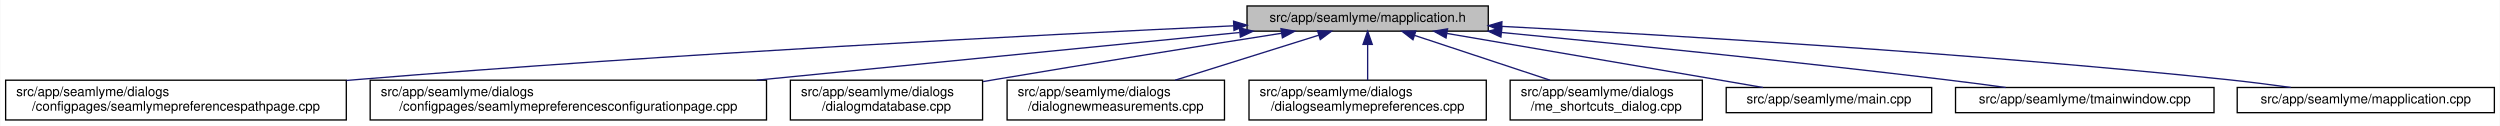
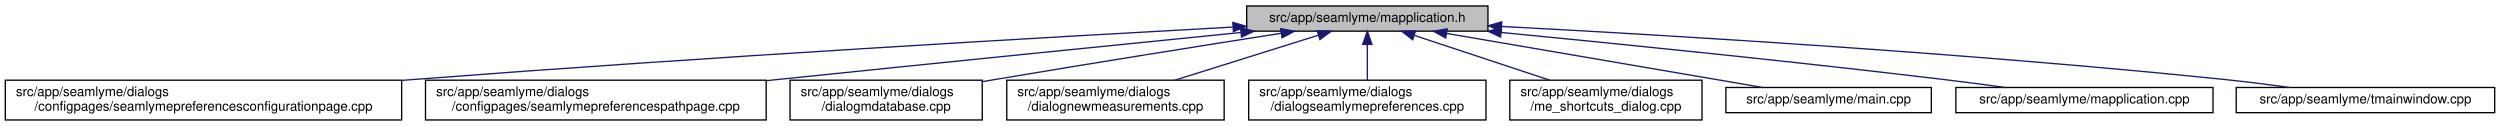
- <svg xmlns="http://www.w3.org/2000/svg" xmlns:xlink="http://www.w3.org/1999/xlink" width="1886pt" height="95pt" viewBox="0.00 0.00 1885.50 95.00">
+ <svg xmlns="http://www.w3.org/2000/svg" xmlns:xlink="http://www.w3.org/1999/xlink" width="1886pt" height="95pt" viewBox="0.00 0.00 1886.00 95.00">
  <g id="graph0" class="graph" transform="scale(1 1) rotate(0) translate(4 91)">
-     <polygon fill="white" stroke="transparent" points="-4,4 -4,-91 1881.5,-91 1881.5,4 -4,4" />
+     <polygon fill="white" stroke="transparent" points="-4,4 -4,-91 1882,-91 1882,4 -4,4" />
    <g id="node1" class="node">
      <g id="a_node1">
        <a xlink:title=" ">
          <polygon fill="#bfbfbf" stroke="black" points="936.5,-67.5 936.5,-86.5 1118.5,-86.5 1118.5,-67.5 936.5,-67.5" />
          <text text-anchor="middle" x="1027.5" y="-74.5" font-family="Helvetica,sans-Serif" font-size="10.00">src/app/seamlyme/mapplication.h</text>
        </a>
      </g>
    </g>
    <g id="node2" class="node">
      <g id="a_node2">
-         <a xlink:href="../../d8/dcc/seamlymepreferencespathpage_8cpp.html" target="_top" xlink:title=" ">
-           <polygon fill="white" stroke="black" points="0,-0.5 0,-30.5 257,-30.5 257,-0.5 0,-0.5" />
+         <a xlink:href="../../d9/d23/seamlymepreferencesconfigurationpage_8cpp.html" target="_top" xlink:title=" ">
+           <polygon fill="white" stroke="black" points="0,-0.5 0,-30.5 299,-30.5 299,-0.5 0,-0.5" />
          <text text-anchor="start" x="8" y="-18.5" font-family="Helvetica,sans-Serif" font-size="10.00">src/app/seamlyme/dialogs</text>
-           <text text-anchor="middle" x="128.5" y="-7.5" font-family="Helvetica,sans-Serif" font-size="10.00">/configpages/seamlymepreferencespathpage.cpp</text>
+           <text text-anchor="middle" x="149.5" y="-7.5" font-family="Helvetica,sans-Serif" font-size="10.00">/configpages/seamlymepreferencesconfigurationpage.cpp</text>
        </a>
      </g>
    </g>
    <g id="edge1" class="edge">
-       <path fill="none" stroke="midnightblue" d="M926.21,-71.52C780.12,-64.71 501.85,-50.48 265.5,-31 262.76,-30.77 259.99,-30.54 257.19,-30.3" />
-       <polygon fill="midnightblue" stroke="midnightblue" points="926.35,-75.03 936.5,-71.99 926.67,-68.04 926.35,-75.03" />
+       <path fill="none" stroke="midnightblue" d="M925.99,-70.59C786.52,-62.94 527.85,-47.99 307.5,-31 304.75,-30.79 301.98,-30.57 299.19,-30.35" />
+       <polygon fill="midnightblue" stroke="midnightblue" points="926.05,-74.1 936.23,-71.15 926.44,-67.11 926.05,-74.1" />
    </g>
    <g id="node3" class="node">
      <g id="a_node3">
-         <a xlink:href="../../d9/d23/seamlymepreferencesconfigurationpage_8cpp.html" target="_top" xlink:title=" ">
-           <polygon fill="white" stroke="black" points="275,-0.5 275,-30.5 574,-30.5 574,-0.5 275,-0.5" />
-           <text text-anchor="start" x="283" y="-18.5" font-family="Helvetica,sans-Serif" font-size="10.00">src/app/seamlyme/dialogs</text>
-           <text text-anchor="middle" x="424.5" y="-7.5" font-family="Helvetica,sans-Serif" font-size="10.00">/configpages/seamlymepreferencesconfigurationpage.cpp</text>
+         <a xlink:href="../../d8/dcc/seamlymepreferencespathpage_8cpp.html" target="_top" xlink:title=" ">
+           <polygon fill="white" stroke="black" points="317,-0.5 317,-30.5 574,-30.5 574,-0.5 317,-0.5" />
+           <text text-anchor="start" x="325" y="-18.5" font-family="Helvetica,sans-Serif" font-size="10.00">src/app/seamlyme/dialogs</text>
+           <text text-anchor="middle" x="445.5" y="-7.5" font-family="Helvetica,sans-Serif" font-size="10.00">/configpages/seamlymepreferencespathpage.cpp</text>
        </a>
      </g>
    </g>
    <g id="edge2" class="edge">
-       <path fill="none" stroke="midnightblue" d="M930.87,-66.47C832.48,-56.76 678.87,-41.6 566.62,-30.52" />
-       <polygon fill="midnightblue" stroke="midnightblue" points="930.81,-69.98 941.1,-67.48 931.5,-63.01 930.81,-69.98" />
+       <path fill="none" stroke="midnightblue" d="M931.98,-66.47C841.86,-57.45 702.98,-43.47 582.5,-31 579.76,-30.72 577,-30.43 574.21,-30.14" />
+       <polygon fill="midnightblue" stroke="midnightblue" points="931.88,-69.98 942.18,-67.49 932.58,-63.01 931.88,-69.98" />
    </g>
    <g id="node4" class="node">
      <g id="a_node4">
        <a xlink:href="../../d1/d42/dialogmdatabase_8cpp.html" target="_top" xlink:title=" ">
          <polygon fill="white" stroke="black" points="592,-0.5 592,-30.5 737,-30.5 737,-0.5 592,-0.5" />
          <text text-anchor="start" x="600" y="-18.5" font-family="Helvetica,sans-Serif" font-size="10.00">src/app/seamlyme/dialogs</text>
          <text text-anchor="middle" x="664.5" y="-7.5" font-family="Helvetica,sans-Serif" font-size="10.00">/dialogmdatabase.cpp</text>
        </a>
      </g>
    </g>
    <g id="edge3" class="edge">
      <path fill="none" stroke="midnightblue" d="M962.58,-65.91C905.6,-56.98 820.5,-43.47 746.5,-31 743.51,-30.5 740.45,-29.98 737.37,-29.45" />
      <polygon fill="midnightblue" stroke="midnightblue" points="962.11,-69.38 972.54,-67.47 963.2,-62.46 962.11,-69.38" />
    </g>
    <g id="node5" class="node">
      <g id="a_node5">
        <a xlink:href="../../de/d0a/dialognewmeasurements_8cpp.html" target="_top" xlink:title=" ">
          <polygon fill="white" stroke="black" points="755.5,-0.5 755.5,-30.5 919.5,-30.5 919.5,-0.5 755.5,-0.5" />
          <text text-anchor="start" x="763.5" y="-18.5" font-family="Helvetica,sans-Serif" font-size="10.00">src/app/seamlyme/dialogs</text>
          <text text-anchor="middle" x="837.5" y="-7.5" font-family="Helvetica,sans-Serif" font-size="10.00">/dialognewmeasurements.cpp</text>
        </a>
      </g>
    </g>
    <g id="edge4" class="edge">
      <path fill="none" stroke="midnightblue" d="M990.72,-64.48C959.75,-54.78 915.32,-40.87 882.28,-30.52" />
      <polygon fill="midnightblue" stroke="midnightblue" points="989.69,-67.83 1000.28,-67.48 991.78,-61.15 989.69,-67.83" />
    </g>
    <g id="node6" class="node">
      <g id="a_node6">
        <a xlink:href="../../dd/db1/dialogseamlymepreferences_8cpp.html" target="_top" xlink:title=" ">
          <polygon fill="white" stroke="black" points="938,-0.5 938,-30.5 1117,-30.5 1117,-0.5 938,-0.5" />
          <text text-anchor="start" x="946" y="-18.5" font-family="Helvetica,sans-Serif" font-size="10.00">src/app/seamlyme/dialogs</text>
          <text text-anchor="middle" x="1027.5" y="-7.5" font-family="Helvetica,sans-Serif" font-size="10.00">/dialogseamlymepreferences.cpp</text>
        </a>
      </g>
    </g>
    <g id="edge5" class="edge">
      <path fill="none" stroke="midnightblue" d="M1027.5,-57.23C1027.5,-48.59 1027.5,-38.5 1027.5,-30.52" />
      <polygon fill="midnightblue" stroke="midnightblue" points="1024,-57.48 1027.5,-67.48 1031,-57.48 1024,-57.48" />
    </g>
    <g id="node7" class="node">
      <g id="a_node7">
        <a xlink:href="../../d6/d8e/me__shortcuts__dialog_8cpp.html" target="_top" xlink:title=" ">
          <polygon fill="white" stroke="black" points="1135,-0.5 1135,-30.5 1280,-30.5 1280,-0.5 1135,-0.5" />
          <text text-anchor="start" x="1143" y="-18.5" font-family="Helvetica,sans-Serif" font-size="10.00">src/app/seamlyme/dialogs</text>
          <text text-anchor="middle" x="1207.5" y="-7.5" font-family="Helvetica,sans-Serif" font-size="10.00">/me_shortcuts_dialog.cpp</text>
        </a>
      </g>
    </g>
    <g id="edge6" class="edge">
      <path fill="none" stroke="midnightblue" d="M1063.11,-64.23C1092.42,-54.54 1134.04,-40.78 1165.08,-30.52" />
      <polygon fill="midnightblue" stroke="midnightblue" points="1061.69,-61.01 1053.29,-67.48 1063.88,-67.66 1061.69,-61.01" />
    </g>
    <g id="node8" class="node">
      <g id="a_node8">
        <a xlink:href="../../db/de0/app_2seamlyme_2main_8cpp.html" target="_top" xlink:title=" ">
          <polygon fill="white" stroke="black" points="1298,-6 1298,-25 1453,-25 1453,-6 1298,-6" />
          <text text-anchor="middle" x="1375.5" y="-13" font-family="Helvetica,sans-Serif" font-size="10.00">src/app/seamlyme/main.cpp</text>
        </a>
      </g>
    </g>
    <g id="edge7" class="edge">
      <path fill="none" stroke="midnightblue" d="M1087.4,-65.76C1154.73,-54.25 1262.85,-35.76 1325.73,-25.01" />
      <polygon fill="midnightblue" stroke="midnightblue" points="1086.63,-62.34 1077.36,-67.48 1087.81,-69.24 1086.63,-62.34" />
    </g>
    <g id="node9" class="node">
      <g id="a_node9">
-         <a xlink:href="../../dc/de1/tmainwindow_8cpp.html" target="_top" xlink:title=" ">
-           <polygon fill="white" stroke="black" points="1471,-6 1471,-25 1666,-25 1666,-6 1471,-6" />
-           <text text-anchor="middle" x="1568.5" y="-13" font-family="Helvetica,sans-Serif" font-size="10.00">src/app/seamlyme/tmainwindow.cpp</text>
+         <a xlink:href="../../da/dfb/mapplication_8cpp.html" target="_top" xlink:title=" ">
+           <polygon fill="white" stroke="black" points="1471.5,-6 1471.5,-25 1665.5,-25 1665.5,-6 1471.5,-6" />
+           <text text-anchor="middle" x="1568.5" y="-13" font-family="Helvetica,sans-Serif" font-size="10.00">src/app/seamlyme/mapplication.cpp</text>
        </a>
      </g>
    </g>
    <g id="edge8" class="edge">
      <path fill="none" stroke="midnightblue" d="M1128.41,-66.51C1216.65,-57.98 1348.18,-44.73 1462.5,-31 1477.53,-29.2 1493.73,-27.07 1508.84,-25.01" />
      <polygon fill="midnightblue" stroke="midnightblue" points="1128.03,-63.03 1118.41,-67.47 1128.7,-70 1128.03,-63.03" />
    </g>
    <g id="node10" class="node">
      <g id="a_node10">
-         <a xlink:href="../../da/dfb/mapplication_8cpp.html" target="_top" xlink:title=" ">
-           <polygon fill="white" stroke="black" points="1683.5,-6 1683.5,-25 1877.5,-25 1877.5,-6 1683.5,-6" />
-           <text text-anchor="middle" x="1780.5" y="-13" font-family="Helvetica,sans-Serif" font-size="10.00">src/app/seamlyme/mapplication.cpp</text>
+         <a xlink:href="../../dc/de1/tmainwindow_8cpp.html" target="_top" xlink:title=" ">
+           <polygon fill="white" stroke="black" points="1683,-6 1683,-25 1878,-25 1878,-6 1683,-6" />
+           <text text-anchor="middle" x="1780.5" y="-13" font-family="Helvetica,sans-Serif" font-size="10.00">src/app/seamlyme/tmainwindow.cpp</text>
        </a>
      </g>
    </g>
    <g id="edge9" class="edge">
-       <path fill="none" stroke="midnightblue" d="M1128.77,-71.1C1256.45,-64.43 1482.6,-50.99 1675.5,-31 1691.24,-29.37 1708.26,-27.2 1723.91,-25.03" />
-       <polygon fill="midnightblue" stroke="midnightblue" points="1128.42,-67.61 1118.62,-71.63 1128.79,-74.6 1128.42,-67.61" />
+       <path fill="none" stroke="midnightblue" d="M1128.88,-71.04C1256.41,-64.32 1482.02,-50.84 1674.5,-31 1690.39,-29.36 1707.57,-27.19 1723.37,-25.02" />
+       <polygon fill="midnightblue" stroke="midnightblue" points="1128.54,-67.55 1118.74,-71.57 1128.91,-74.54 1128.54,-67.55" />
    </g>
  </g>
</svg>
